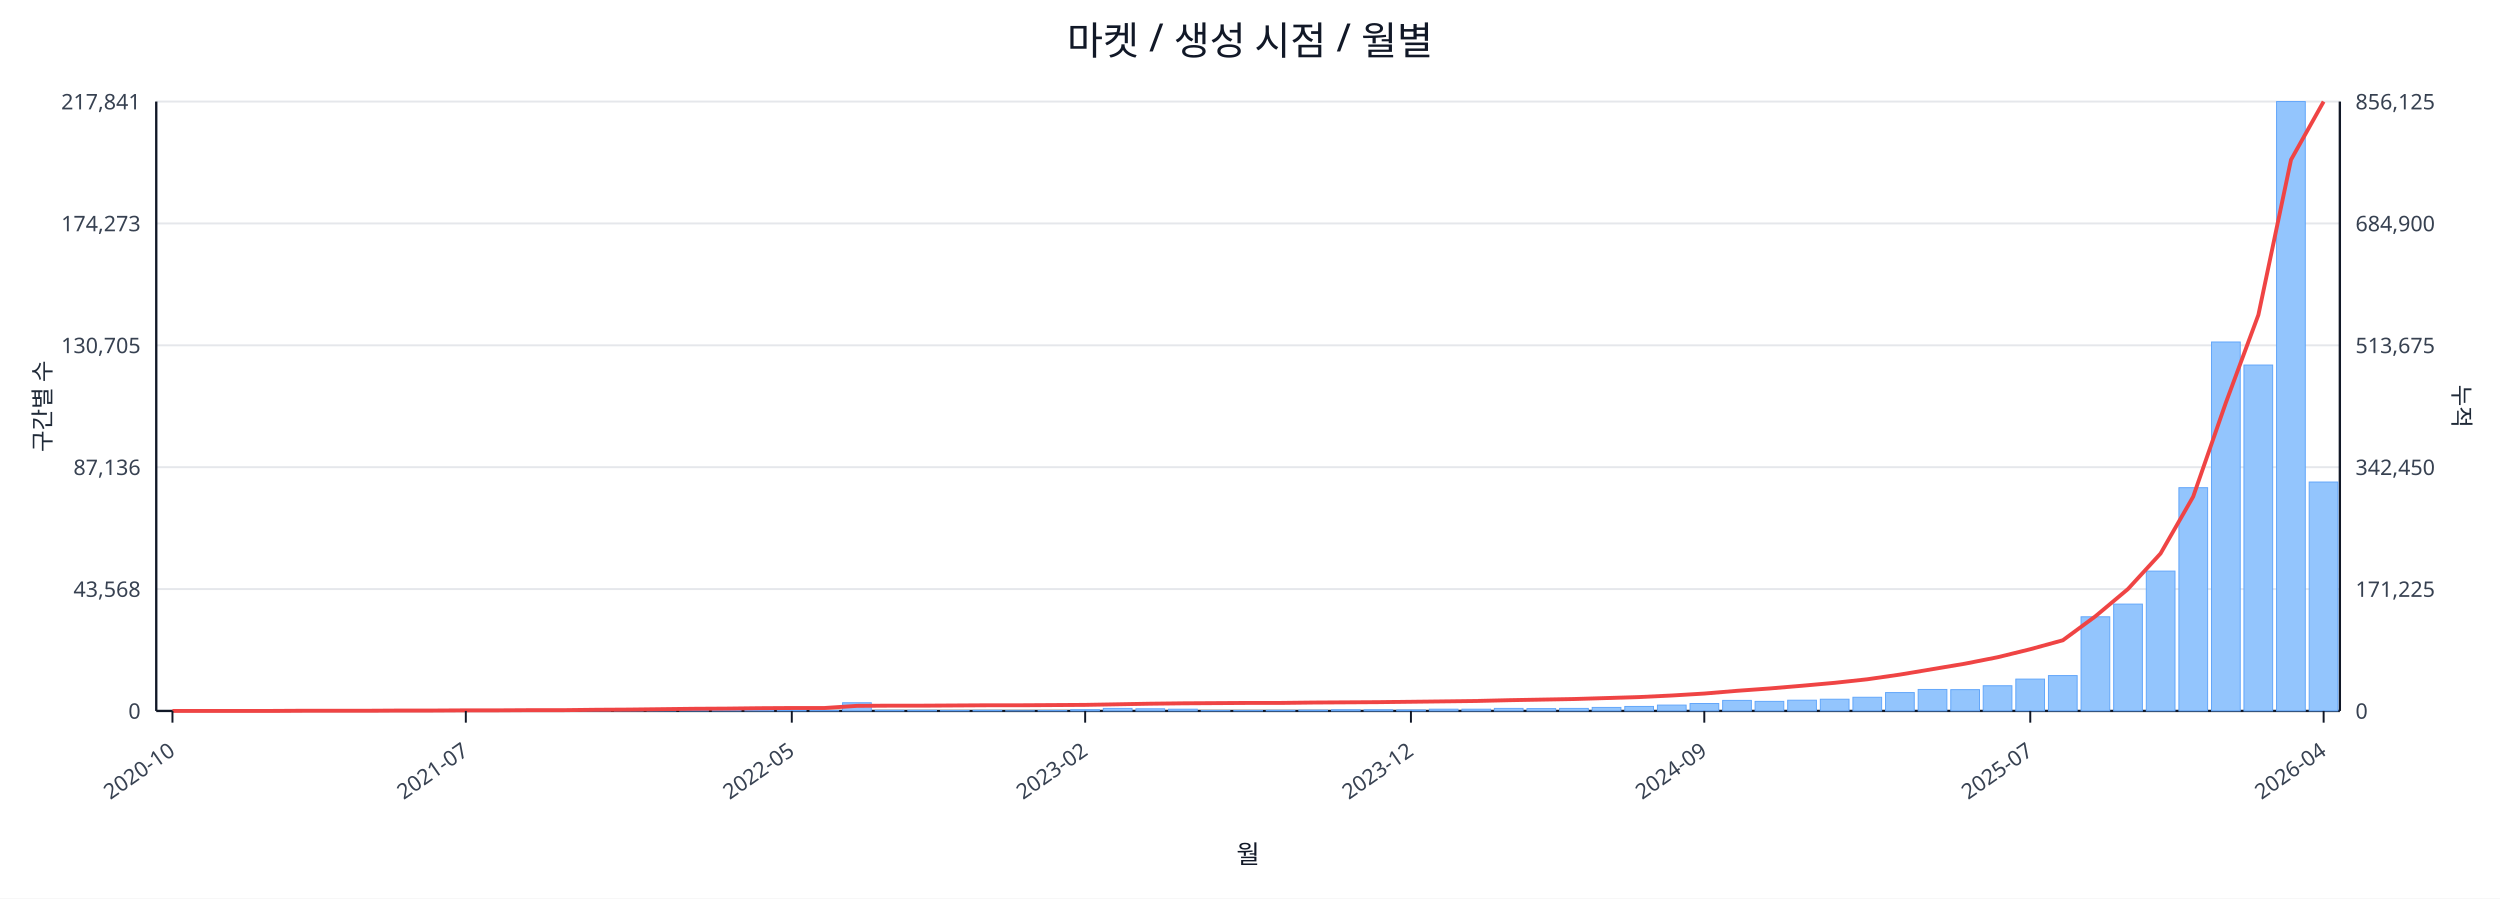
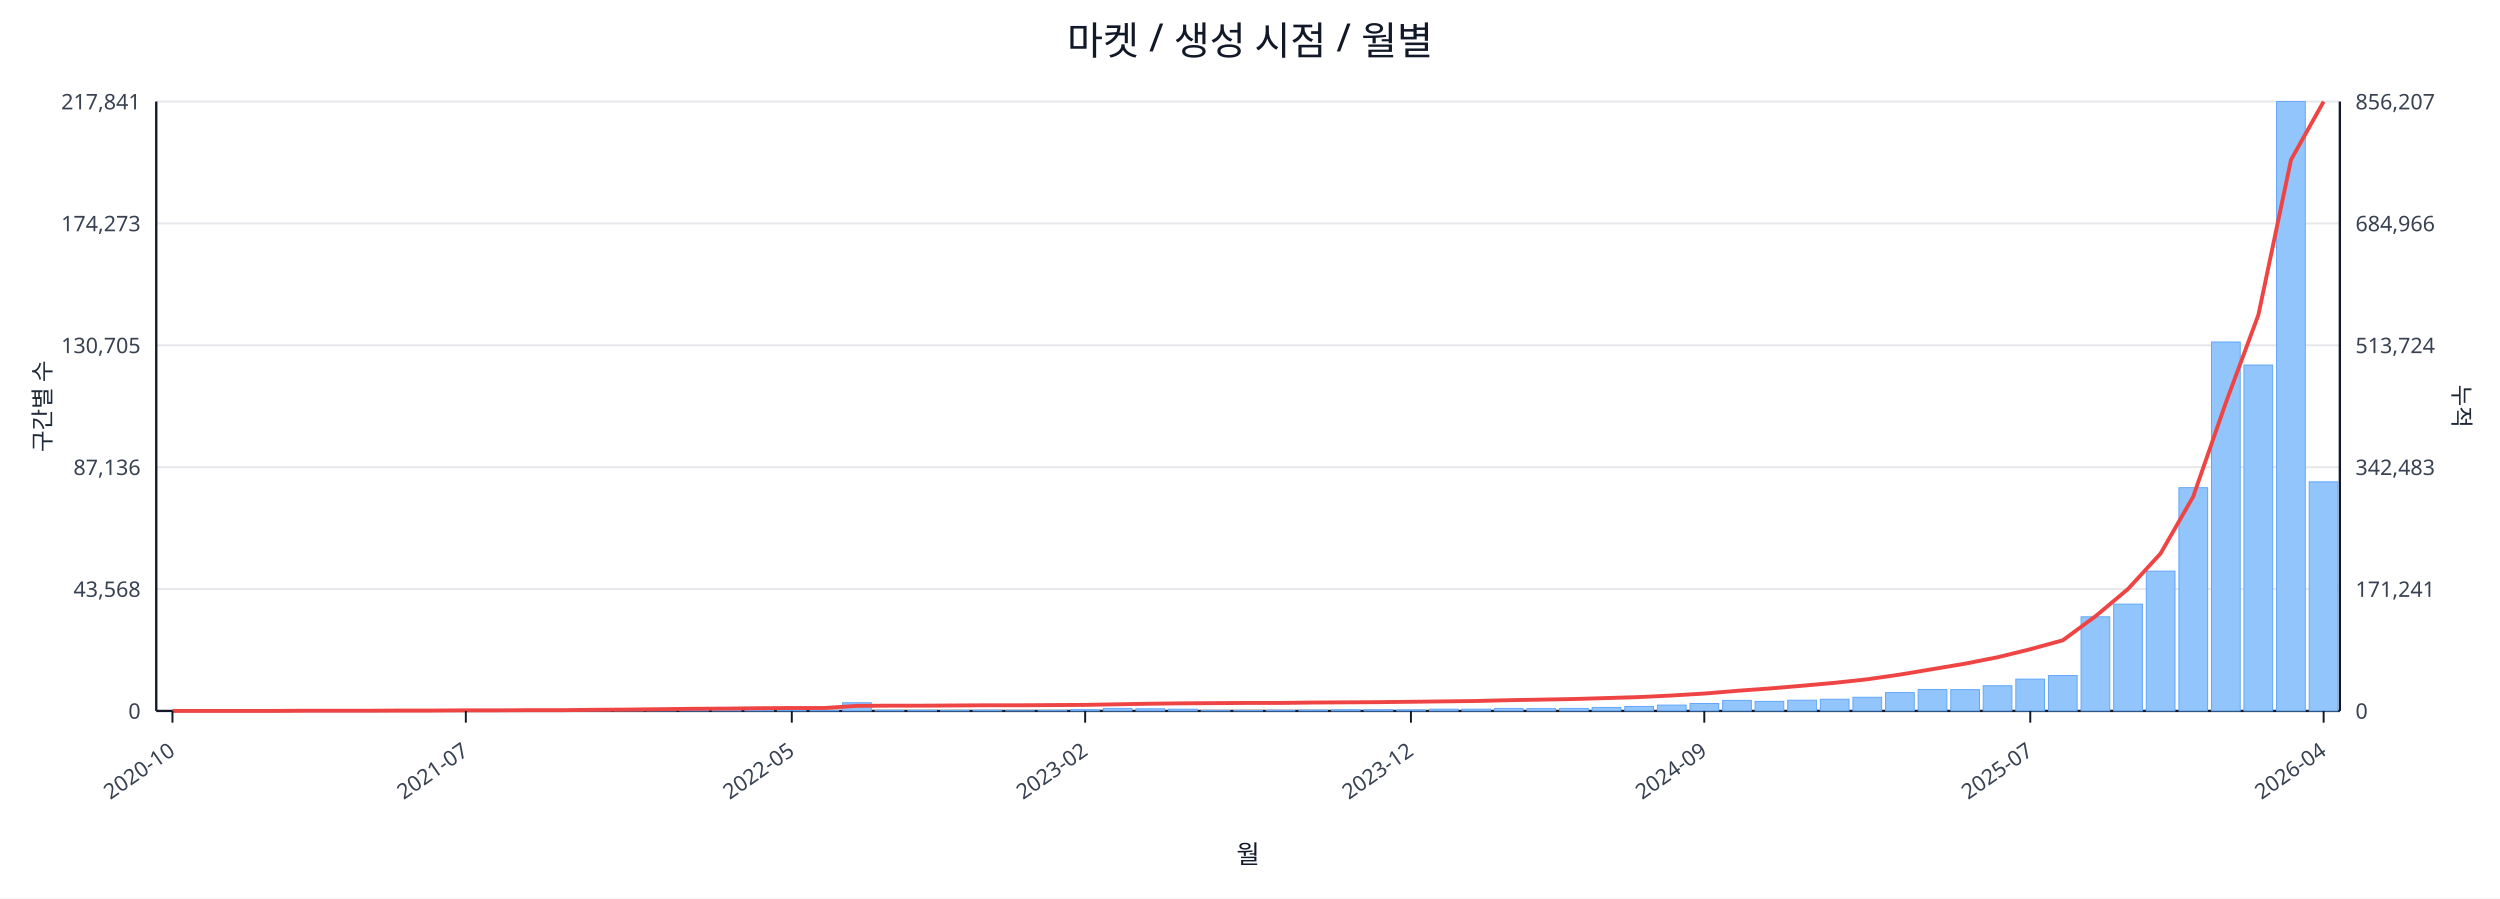
<svg xmlns="http://www.w3.org/2000/svg" width="1280" height="460" viewBox="0 0 1280 460">
  <rect x="0" y="0" width="100%" height="100%" fill="#ffffff" />
  <text x="640.0" y="28" font-size="20" text-anchor="middle" font-family="sans-serif" fill="#111827">마켓 / 생성 시점 / 월별</text>
  <line x1="80.0" y1="52.0" x2="1198.0" y2="52.0" stroke="#e5e7eb" stroke-width="1" />
  <text x="72.0" y="56.0" font-size="11" text-anchor="end" font-family="sans-serif" fill="#374151">217,841</text>
-   <text x="1206.0" y="56.0" font-size="11" text-anchor="start" font-family="sans-serif" fill="#374151">856,125</text>
+   <text x="1206.0" y="56.0" font-size="11" text-anchor="start" font-family="sans-serif" fill="#374151">856,207</text>
  <line x1="80.0" y1="114.4" x2="1198.0" y2="114.4" stroke="#e5e7eb" stroke-width="1" />
  <text x="72.0" y="118.4" font-size="11" text-anchor="end" font-family="sans-serif" fill="#374151">174,273</text>
-   <text x="1206.0" y="118.4" font-size="11" text-anchor="start" font-family="sans-serif" fill="#374151">684,900</text>
+   <text x="1206.0" y="118.4" font-size="11" text-anchor="start" font-family="sans-serif" fill="#374151">684,966</text>
  <line x1="80.0" y1="176.8" x2="1198.0" y2="176.8" stroke="#e5e7eb" stroke-width="1" />
  <text x="72.0" y="180.8" font-size="11" text-anchor="end" font-family="sans-serif" fill="#374151">130,705</text>
-   <text x="1206.0" y="180.8" font-size="11" text-anchor="start" font-family="sans-serif" fill="#374151">513,675</text>
+   <text x="1206.0" y="180.8" font-size="11" text-anchor="start" font-family="sans-serif" fill="#374151">513,724</text>
  <line x1="80.0" y1="239.2" x2="1198.0" y2="239.2" stroke="#e5e7eb" stroke-width="1" />
  <text x="72.0" y="243.2" font-size="11" text-anchor="end" font-family="sans-serif" fill="#374151">87,136</text>
-   <text x="1206.0" y="243.2" font-size="11" text-anchor="start" font-family="sans-serif" fill="#374151">342,450</text>
+   <text x="1206.0" y="243.2" font-size="11" text-anchor="start" font-family="sans-serif" fill="#374151">342,483</text>
  <line x1="80.0" y1="301.6" x2="1198.0" y2="301.6" stroke="#e5e7eb" stroke-width="1" />
  <text x="72.0" y="305.6" font-size="11" text-anchor="end" font-family="sans-serif" fill="#374151">43,568</text>
-   <text x="1206.0" y="305.6" font-size="11" text-anchor="start" font-family="sans-serif" fill="#374151">171,225</text>
+   <text x="1206.0" y="305.6" font-size="11" text-anchor="start" font-family="sans-serif" fill="#374151">171,241</text>
  <line x1="80.0" y1="364.0" x2="1198.0" y2="364.0" stroke="#e5e7eb" stroke-width="1" />
  <text x="72.0" y="368.0" font-size="11" text-anchor="end" font-family="sans-serif" fill="#374151">0</text>
  <text x="1206.0" y="368.0" font-size="11" text-anchor="start" font-family="sans-serif" fill="#374151">0</text>
  <line x1="80.0" y1="364.0" x2="1198.0" y2="364.0" stroke="#111827" stroke-width="1.2" />
  <line x1="80.0" y1="52.0" x2="80.0" y2="364.0" stroke="#111827" stroke-width="1.2" />
  <line x1="1198.0" y1="52.0" x2="1198.0" y2="364.0" stroke="#111827" stroke-width="1.2" />
  <rect x="81.0" y="364.0" width="14.7" height="0.0" fill="#93c5fd" stroke="#60a5fa" stroke-width="0.5" />
  <rect x="97.7" y="364.0" width="14.7" height="0.0" fill="#93c5fd" stroke="#60a5fa" stroke-width="0.5" />
  <rect x="114.4" y="364.0" width="14.7" height="0.0" fill="#93c5fd" stroke="#60a5fa" stroke-width="0.5" />
  <rect x="131.1" y="363.9" width="14.7" height="0.1" fill="#93c5fd" stroke="#60a5fa" stroke-width="0.5" />
  <rect x="147.7" y="363.9" width="14.7" height="0.1" fill="#93c5fd" stroke="#60a5fa" stroke-width="0.5" />
  <rect x="164.4" y="363.9" width="14.7" height="0.1" fill="#93c5fd" stroke="#60a5fa" stroke-width="0.5" />
  <rect x="181.1" y="363.9" width="14.7" height="0.1" fill="#93c5fd" stroke="#60a5fa" stroke-width="0.5" />
  <rect x="197.8" y="363.8" width="14.7" height="0.2" fill="#93c5fd" stroke="#60a5fa" stroke-width="0.5" />
  <rect x="214.5" y="363.7" width="14.7" height="0.3" fill="#93c5fd" stroke="#60a5fa" stroke-width="0.5" />
  <rect x="231.2" y="363.8" width="14.7" height="0.2" fill="#93c5fd" stroke="#60a5fa" stroke-width="0.5" />
  <rect x="247.9" y="363.8" width="14.7" height="0.2" fill="#93c5fd" stroke="#60a5fa" stroke-width="0.5" />
  <rect x="264.6" y="363.9" width="14.7" height="0.1" fill="#93c5fd" stroke="#60a5fa" stroke-width="0.5" />
  <rect x="281.2" y="363.7" width="14.7" height="0.3" fill="#93c5fd" stroke="#60a5fa" stroke-width="0.5" />
  <rect x="297.9" y="363.4" width="14.7" height="0.6" fill="#93c5fd" stroke="#60a5fa" stroke-width="0.5" />
  <rect x="314.6" y="363.5" width="14.7" height="0.5" fill="#93c5fd" stroke="#60a5fa" stroke-width="0.5" />
  <rect x="331.3" y="363.1" width="14.7" height="0.9" fill="#93c5fd" stroke="#60a5fa" stroke-width="0.5" />
  <rect x="348.0" y="363.5" width="14.7" height="0.5" fill="#93c5fd" stroke="#60a5fa" stroke-width="0.5" />
  <rect x="364.7" y="363.3" width="14.7" height="0.7" fill="#93c5fd" stroke="#60a5fa" stroke-width="0.5" />
  <rect x="381.4" y="363.4" width="14.7" height="0.6" fill="#93c5fd" stroke="#60a5fa" stroke-width="0.5" />
  <rect x="398.0" y="363.6" width="14.7" height="0.4" fill="#93c5fd" stroke="#60a5fa" stroke-width="0.5" />
  <rect x="414.7" y="363.8" width="14.7" height="0.2" fill="#93c5fd" stroke="#60a5fa" stroke-width="0.5" />
  <rect x="431.4" y="359.8" width="14.7" height="4.2" fill="#93c5fd" stroke="#60a5fa" stroke-width="0.5" />
  <rect x="448.1" y="363.7" width="14.7" height="0.3" fill="#93c5fd" stroke="#60a5fa" stroke-width="0.5" />
  <rect x="464.8" y="363.7" width="14.7" height="0.3" fill="#93c5fd" stroke="#60a5fa" stroke-width="0.5" />
  <rect x="481.5" y="363.8" width="14.7" height="0.2" fill="#93c5fd" stroke="#60a5fa" stroke-width="0.5" />
  <rect x="498.2" y="363.7" width="14.7" height="0.3" fill="#93c5fd" stroke="#60a5fa" stroke-width="0.5" />
  <rect x="514.9" y="363.9" width="14.7" height="0.1" fill="#93c5fd" stroke="#60a5fa" stroke-width="0.5" />
  <rect x="531.5" y="363.8" width="14.7" height="0.2" fill="#93c5fd" stroke="#60a5fa" stroke-width="0.5" />
  <rect x="548.2" y="363.4" width="14.7" height="0.6" fill="#93c5fd" stroke="#60a5fa" stroke-width="0.5" />
  <rect x="564.9" y="362.7" width="14.7" height="1.3" fill="#93c5fd" stroke="#60a5fa" stroke-width="0.5" />
  <rect x="581.6" y="362.9" width="14.7" height="1.1" fill="#93c5fd" stroke="#60a5fa" stroke-width="0.5" />
  <rect x="598.3" y="363.1" width="14.7" height="0.9" fill="#93c5fd" stroke="#60a5fa" stroke-width="0.5" />
  <rect x="615.0" y="363.8" width="14.7" height="0.2" fill="#93c5fd" stroke="#60a5fa" stroke-width="0.5" />
  <rect x="631.7" y="363.8" width="14.7" height="0.2" fill="#93c5fd" stroke="#60a5fa" stroke-width="0.5" />
  <rect x="648.3" y="363.7" width="14.7" height="0.3" fill="#93c5fd" stroke="#60a5fa" stroke-width="0.5" />
  <rect x="665.0" y="363.6" width="14.7" height="0.4" fill="#93c5fd" stroke="#60a5fa" stroke-width="0.5" />
  <rect x="681.7" y="363.4" width="14.7" height="0.6" fill="#93c5fd" stroke="#60a5fa" stroke-width="0.5" />
  <rect x="698.4" y="363.4" width="14.7" height="0.6" fill="#93c5fd" stroke="#60a5fa" stroke-width="0.5" />
  <rect x="715.1" y="363.5" width="14.7" height="0.5" fill="#93c5fd" stroke="#60a5fa" stroke-width="0.5" />
  <rect x="731.8" y="363.1" width="14.7" height="0.9" fill="#93c5fd" stroke="#60a5fa" stroke-width="0.5" />
  <rect x="748.5" y="363.1" width="14.7" height="0.9" fill="#93c5fd" stroke="#60a5fa" stroke-width="0.5" />
  <rect x="765.1" y="362.7" width="14.7" height="1.3" fill="#93c5fd" stroke="#60a5fa" stroke-width="0.5" />
  <rect x="781.8" y="362.8" width="14.7" height="1.2" fill="#93c5fd" stroke="#60a5fa" stroke-width="0.5" />
  <rect x="798.5" y="362.7" width="14.7" height="1.3" fill="#93c5fd" stroke="#60a5fa" stroke-width="0.5" />
  <rect x="815.2" y="362.2" width="14.7" height="1.8" fill="#93c5fd" stroke="#60a5fa" stroke-width="0.5" />
  <rect x="831.9" y="361.7" width="14.7" height="2.3" fill="#93c5fd" stroke="#60a5fa" stroke-width="0.5" />
  <rect x="848.6" y="361.0" width="14.7" height="3.0" fill="#93c5fd" stroke="#60a5fa" stroke-width="0.5" />
  <rect x="865.3" y="360.2" width="14.7" height="3.8" fill="#93c5fd" stroke="#60a5fa" stroke-width="0.5" />
  <rect x="882.0" y="358.6" width="14.7" height="5.4" fill="#93c5fd" stroke="#60a5fa" stroke-width="0.5" />
  <rect x="898.6" y="359.1" width="14.7" height="4.9" fill="#93c5fd" stroke="#60a5fa" stroke-width="0.5" />
  <rect x="915.3" y="358.5" width="14.7" height="5.5" fill="#93c5fd" stroke="#60a5fa" stroke-width="0.5" />
  <rect x="932.0" y="358.0" width="14.7" height="6.0" fill="#93c5fd" stroke="#60a5fa" stroke-width="0.5" />
  <rect x="948.7" y="357.0" width="14.7" height="7.0" fill="#93c5fd" stroke="#60a5fa" stroke-width="0.5" />
  <rect x="965.4" y="354.6" width="14.7" height="9.4" fill="#93c5fd" stroke="#60a5fa" stroke-width="0.5" />
  <rect x="982.1" y="353.0" width="14.7" height="11.0" fill="#93c5fd" stroke="#60a5fa" stroke-width="0.5" />
  <rect x="998.8" y="353.1" width="14.7" height="10.9" fill="#93c5fd" stroke="#60a5fa" stroke-width="0.5" />
  <rect x="1015.4" y="351.1" width="14.7" height="12.9" fill="#93c5fd" stroke="#60a5fa" stroke-width="0.5" />
  <rect x="1032.1" y="347.7" width="14.7" height="16.3" fill="#93c5fd" stroke="#60a5fa" stroke-width="0.5" />
  <rect x="1048.8" y="345.9" width="14.7" height="18.1" fill="#93c5fd" stroke="#60a5fa" stroke-width="0.5" />
  <rect x="1065.5" y="315.8" width="14.7" height="48.2" fill="#93c5fd" stroke="#60a5fa" stroke-width="0.5" />
  <rect x="1082.2" y="309.3" width="14.7" height="54.7" fill="#93c5fd" stroke="#60a5fa" stroke-width="0.5" />
  <rect x="1098.9" y="292.4" width="14.7" height="71.6" fill="#93c5fd" stroke="#60a5fa" stroke-width="0.5" />
  <rect x="1115.6" y="249.7" width="14.7" height="114.3" fill="#93c5fd" stroke="#60a5fa" stroke-width="0.5" />
  <rect x="1132.3" y="175.1" width="14.7" height="188.9" fill="#93c5fd" stroke="#60a5fa" stroke-width="0.5" />
  <rect x="1148.9" y="186.9" width="14.7" height="177.1" fill="#93c5fd" stroke="#60a5fa" stroke-width="0.5" />
  <rect x="1165.6" y="52.0" width="14.7" height="312.0" fill="#93c5fd" stroke="#60a5fa" stroke-width="0.5" />
-   <rect x="1182.3" y="246.8" width="14.7" height="117.2" fill="#93c5fd" stroke="#60a5fa" stroke-width="0.5" />
+   <rect x="1182.3" y="246.7" width="14.7" height="117.3" fill="#93c5fd" stroke="#60a5fa" stroke-width="0.5" />
  <polyline fill="none" stroke="#ef4444" stroke-width="2" points="88.3,364.0 105.0,364.0 121.7,364.0 138.4,364.0 155.1,363.9 171.8,363.9 188.5,363.9 205.1,363.8 221.8,363.8 238.5,363.7 255.2,363.7 271.9,363.6 288.6,363.6 305.3,363.4 322.0,363.3 338.6,363.1 355.3,362.9 372.0,362.8 388.7,362.6 405.4,362.5 422.1,362.5 438.8,361.4 455.4,361.3 472.1,361.3 488.8,361.2 505.5,361.1 522.2,361.1 538.9,361.0 555.6,360.9 572.3,360.6 588.9,360.3 605.6,360.1 622.3,360.0 639.0,359.9 655.7,359.9 672.4,359.7 689.1,359.6 705.7,359.5 722.4,359.3 739.1,359.1 755.8,358.9 772.5,358.5 789.2,358.2 805.9,357.9 822.6,357.4 839.2,356.9 855.9,356.1 872.6,355.1 889.3,353.7 906.0,352.5 922.7,351.1 939.4,349.6 956.0,347.8 972.7,345.4 989.4,342.6 1006.1,339.8 1022.8,336.5 1039.5,332.4 1056.2,327.8 1072.9,315.5 1089.5,301.6 1106.2,283.4 1122.9,254.3 1139.6,206.3 1156.3,161.2 1173.0,81.8 1189.7,52.0" />
  <line x1="88.3" y1="364.0" x2="88.3" y2="370.0" stroke="#111827" stroke-width="1" />
  <text x="90.3" y="386.0" font-size="11" text-anchor="end" transform="rotate(-35 90.3 386.0)" font-family="sans-serif" fill="#374151">2020-10</text>
  <line x1="238.5" y1="364.0" x2="238.5" y2="370.0" stroke="#111827" stroke-width="1" />
  <text x="240.5" y="386.0" font-size="11" text-anchor="end" transform="rotate(-35 240.5 386.0)" font-family="sans-serif" fill="#374151">2021-07</text>
  <line x1="405.4" y1="364.0" x2="405.4" y2="370.0" stroke="#111827" stroke-width="1" />
  <text x="407.4" y="386.0" font-size="11" text-anchor="end" transform="rotate(-35 407.4 386.0)" font-family="sans-serif" fill="#374151">2022-05</text>
  <line x1="555.6" y1="364.0" x2="555.6" y2="370.0" stroke="#111827" stroke-width="1" />
  <text x="557.6" y="386.0" font-size="11" text-anchor="end" transform="rotate(-35 557.6 386.0)" font-family="sans-serif" fill="#374151">2023-02</text>
  <line x1="722.4" y1="364.0" x2="722.4" y2="370.0" stroke="#111827" stroke-width="1" />
  <text x="724.4" y="386.0" font-size="11" text-anchor="end" transform="rotate(-35 724.4 386.0)" font-family="sans-serif" fill="#374151">2023-12</text>
  <line x1="872.6" y1="364.0" x2="872.6" y2="370.0" stroke="#111827" stroke-width="1" />
  <text x="874.6" y="386.0" font-size="11" text-anchor="end" transform="rotate(-35 874.6 386.0)" font-family="sans-serif" fill="#374151">2024-09</text>
  <line x1="1039.5" y1="364.0" x2="1039.5" y2="370.0" stroke="#111827" stroke-width="1" />
  <text x="1041.5" y="386.0" font-size="11" text-anchor="end" transform="rotate(-35 1041.5 386.0)" font-family="sans-serif" fill="#374151">2025-07</text>
  <line x1="1189.7" y1="364.0" x2="1189.7" y2="370.0" stroke="#111827" stroke-width="1" />
  <text x="1191.7" y="386.0" font-size="11" text-anchor="end" transform="rotate(-35 1191.7 386.0)" font-family="sans-serif" fill="#374151">2026-04</text>
  <text x="26" y="208.0" font-size="12" transform="rotate(-90 26 208.0)" text-anchor="middle" font-family="sans-serif" fill="#1f2937">구간별 수</text>
  <text x="1256.0" y="208.0" font-size="12" transform="rotate(90 1256.0 208.0)" text-anchor="middle" font-family="sans-serif" fill="#1f2937">누적</text>
  <text x="639.0" y="442.0" font-size="13" text-anchor="middle" font-family="sans-serif" fill="#111827">월</text>
</svg>
